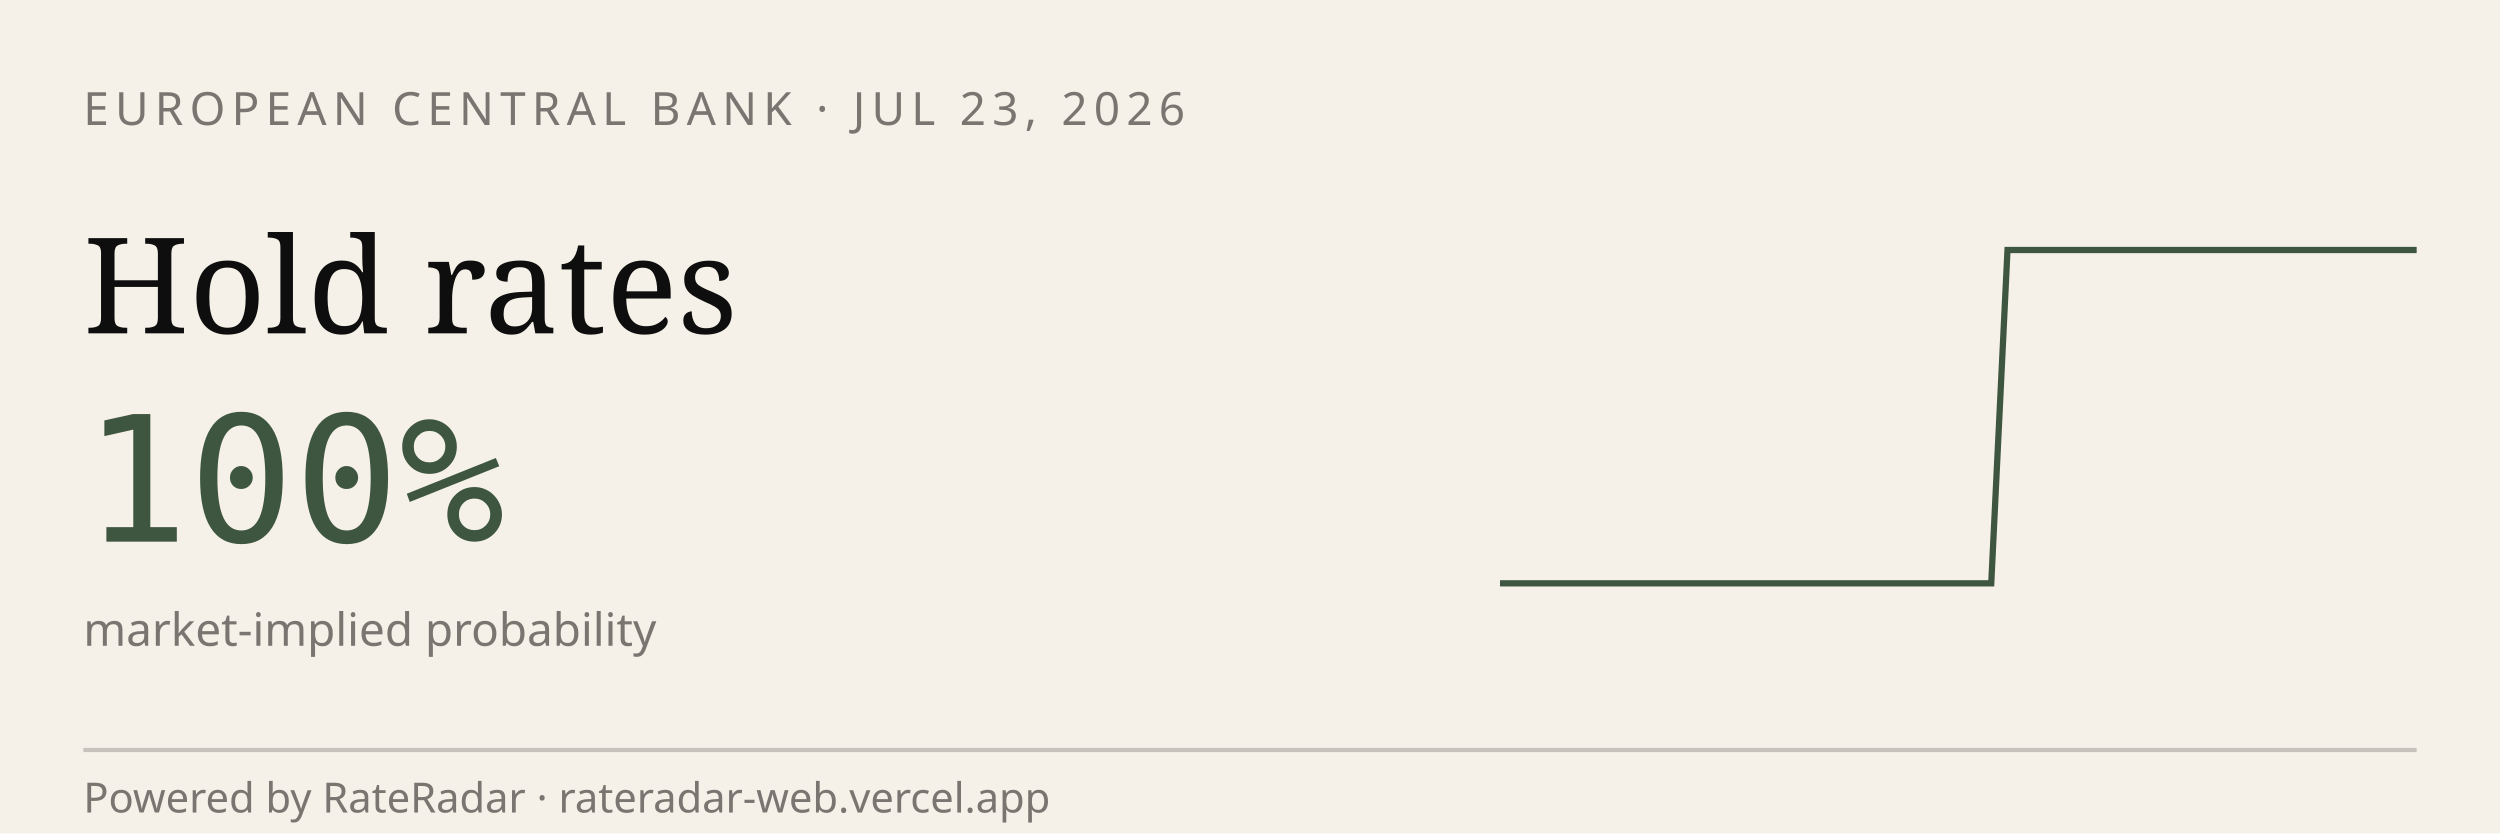
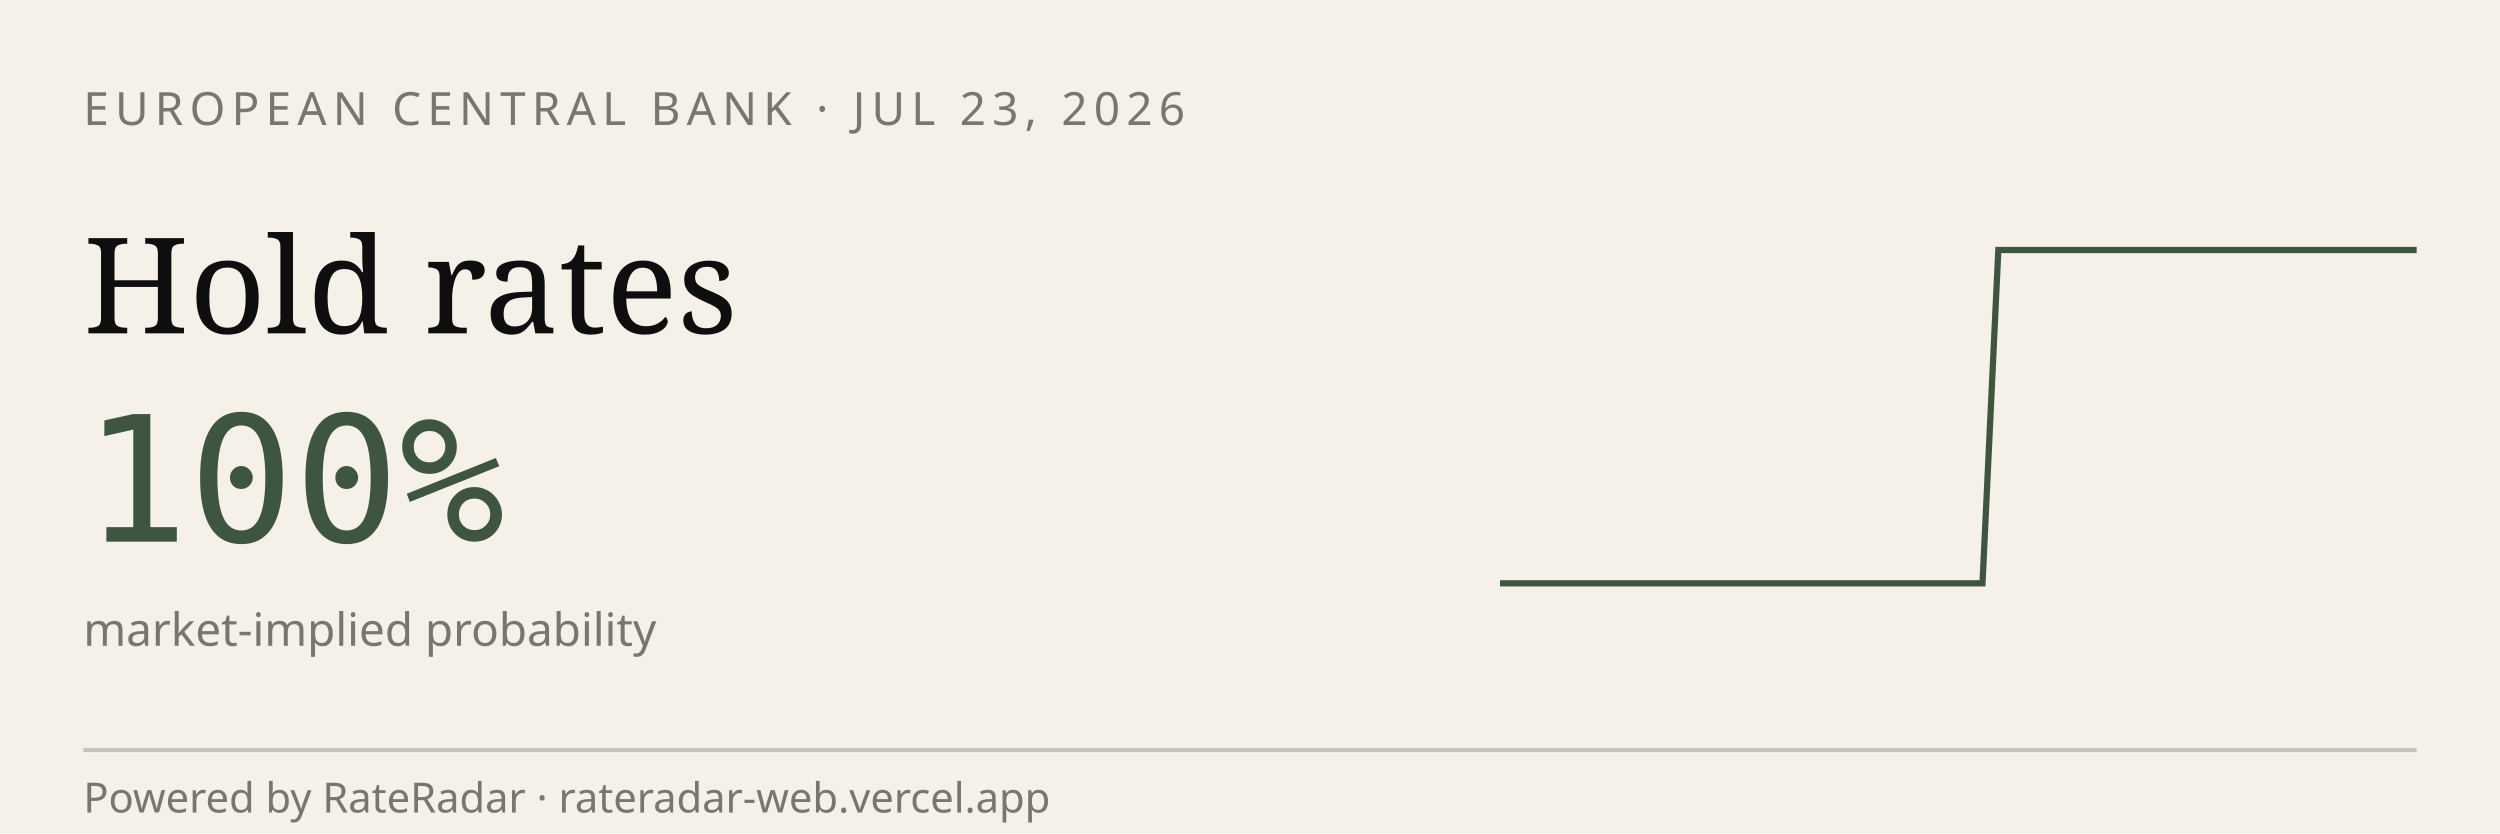
<svg xmlns="http://www.w3.org/2000/svg" viewBox="0 0 600 200" width="600" height="200" role="img" aria-label="RateRadar live odds for ECB 2026-07-23">
  <rect width="600" height="200" fill="#F5F1E8" />
  <text x="20" y="30" font-family="sans-serif" font-size="11" letter-spacing="1.5" fill="#7A7570">EUROPEAN CENTRAL BANK · JUL 23, 2026</text>
  <text x="20" y="80" font-family="Georgia, serif" font-size="32" fill="#0E0E0E">Hold rates</text>
  <text x="20" y="130" font-family="monospace" font-size="42" fill="#3E5640">100%</text>
  <text x="20" y="155" font-family="sans-serif" font-size="11" fill="#7A7570">market-implied probability</text>
-   <path d="M 360.0,140.0 L 363.9,140.0 L 367.9,140.0 L 371.8,140.0 L 375.7,140.0 L 379.6,140.0 L 383.6,140.0 L 387.5,140.0 L 391.4,140.0 L 395.4,140.0 L 399.3,140.0 L 403.2,140.0 L 407.1,140.0 L 411.1,140.0 L 415.0,140.0 L 418.9,140.0 L 422.9,140.0 L 426.8,140.0 L 430.7,140.0 L 434.6,140.0 L 438.6,140.0 L 442.5,140.0 L 446.4,140.0 L 450.4,140.0 L 454.3,140.0 L 458.2,140.0 L 462.1,140.0 L 466.1,140.0 L 470.0,140.0 L 473.9,140.0 L 477.9,140.0 L 481.8,60.0 L 485.7,60.0 L 489.6,60.0 L 493.6,60.0 L 497.5,60.0 L 501.4,60.0 L 505.4,60.0 L 509.3,60.0 L 513.2,60.0 L 517.1,60.0 L 521.1,60.0 L 525.0,60.0 L 528.9,60.0 L 532.9,60.0 L 536.8,60.0 L 540.7,60.0 L 544.6,60.0 L 548.6,60.0 L 552.5,60.0 L 556.4,60.0 L 560.4,60.0 L 564.3,60.0 L 568.2,60.0 L 572.1,60.0 L 576.1,60.0 L 580.0,60.0" stroke="#3E5640" stroke-width="1.5" fill="none" />
+   <path d="M 360.0,140.0 L 363.9,140.0 L 367.7,140.0 L 371.6,140.0 L 375.4,140.0 L 379.3,140.0 L 383.2,140.0 L 387.0,140.0 L 390.9,140.0 L 394.7,140.0 L 398.6,140.0 L 402.5,140.0 L 406.3,140.0 L 410.2,140.0 L 414.0,140.0 L 417.9,140.0 L 421.8,140.0 L 425.6,140.0 L 429.5,140.0 L 433.3,140.0 L 437.2,140.0 L 441.1,140.0 L 444.9,140.0 L 448.8,140.0 L 452.6,140.0 L 456.5,140.0 L 460.4,140.0 L 464.2,140.0 L 468.1,140.0 L 471.9,140.0 L 475.8,140.0 L 479.6,60.0 L 483.5,60.0 L 487.4,60.0 L 491.2,60.0 L 495.1,60.0 L 498.9,60.0 L 502.8,60.0 L 506.7,60.0 L 510.5,60.0 L 514.4,60.0 L 518.2,60.0 L 522.1,60.0 L 526.0,60.0 L 529.8,60.0 L 533.7,60.0 L 537.5,60.0 L 541.4,60.0 L 545.3,60.0 L 549.1,60.0 L 553.0,60.0 L 556.8,60.0 L 560.7,60.0 L 564.6,60.0 L 568.4,60.0 L 572.3,60.0 L 576.1,60.0 L 580.0,60.0" stroke="#3E5640" stroke-width="1.5" fill="none" />
  <line x1="20" y1="180" x2="580" y2="180" stroke="#0E0E0E33" />
  <text x="20" y="195" font-family="sans-serif" font-size="10" fill="#7A7570">Powered by RateRadar · rateradar-web.vercel.app</text>
</svg>
